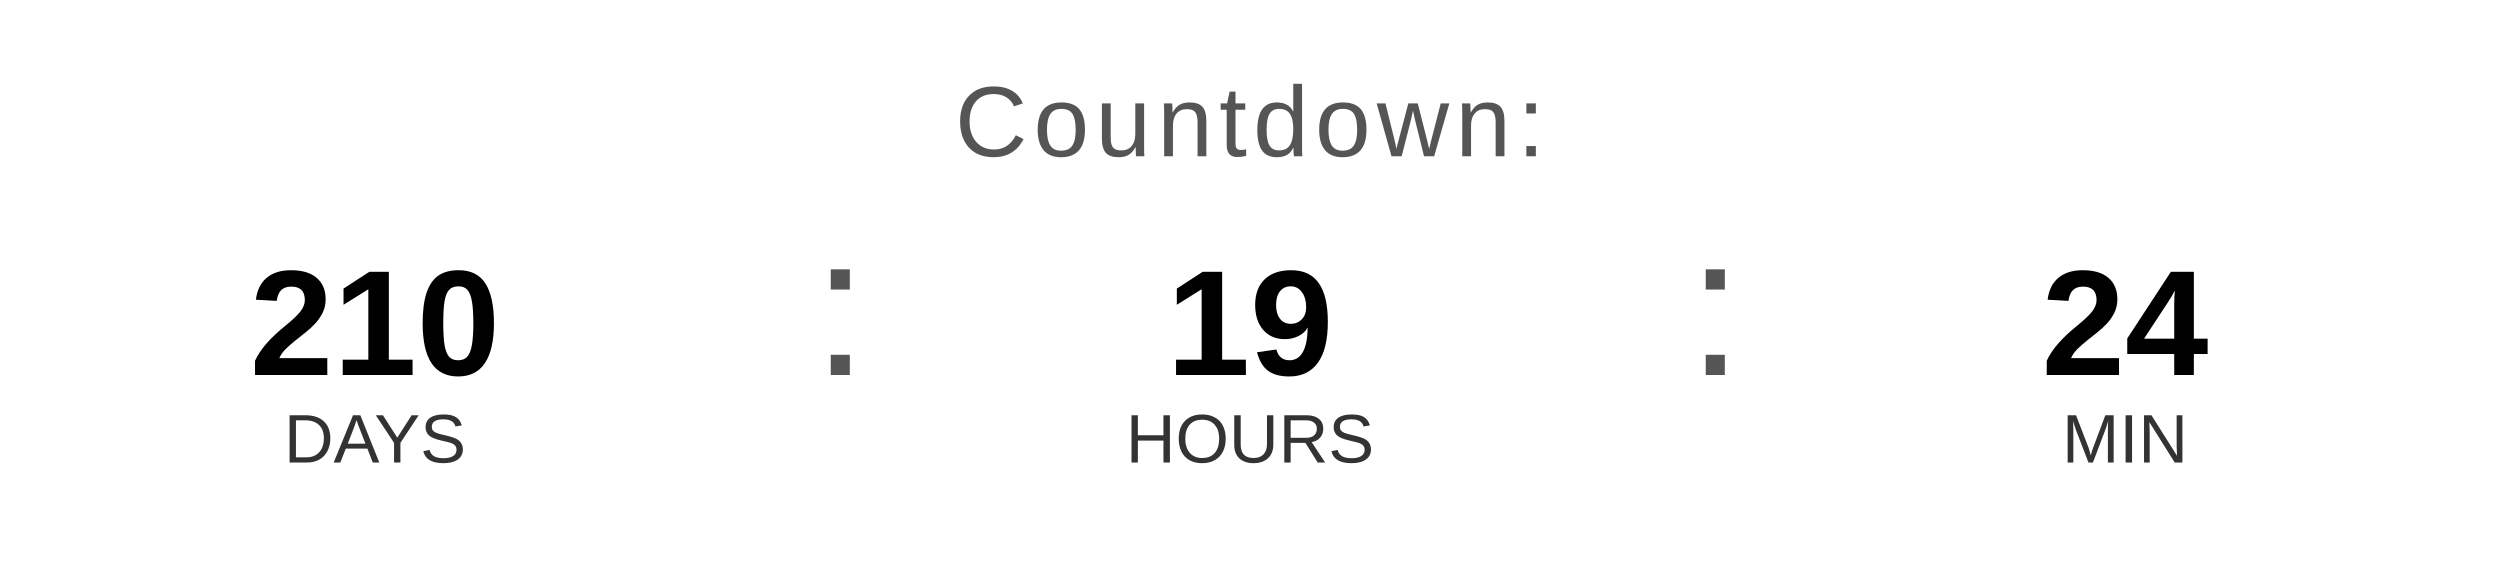
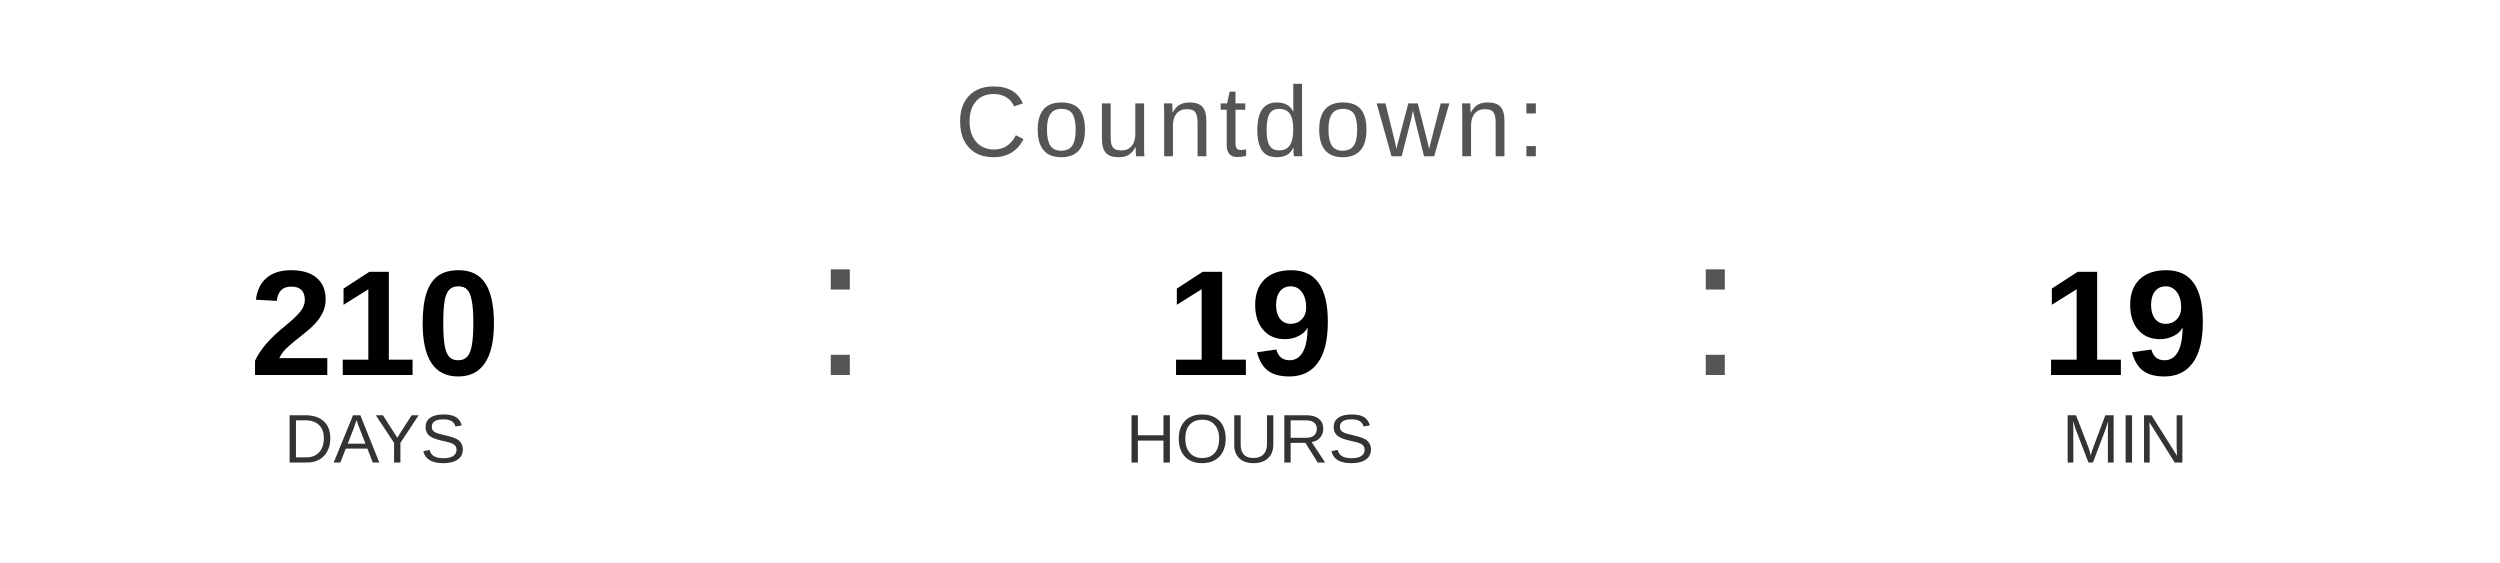
<svg xmlns="http://www.w3.org/2000/svg" width="400" height="90" viewBox="0 0 400 90">
  <text x="200" y="25" font-family="Arial, Helvetica, sans-serif" font-size="16" fill="#555555" text-anchor="middle" letter-spacing="1">
    Countdown:
  </text>
  <text x="60" y="60" font-family="Arial, Helvetica, sans-serif" font-size="24" font-weight="bold" fill="#000000" text-anchor="middle">210</text>
  <text x="60" y="74" font-family="Arial, Helvetica, sans-serif" font-size="11" fill="#333333" text-anchor="middle">DAYS</text>
  <text x="130" y="60" font-family="Arial, sans-serif" font-size="32" fill="#555555">:</text>
  <text x="200" y="60" font-family="Arial, Helvetica, sans-serif" font-size="24" font-weight="bold" fill="#000000" text-anchor="middle">19</text>
  <text x="200" y="74" font-family="Arial, Helvetica, sans-serif" font-size="11" fill="#333333" text-anchor="middle">HOURS</text>
  <text x="270" y="60" font-family="Arial, sans-serif" font-size="32" fill="#555555">:</text>
-   <text x="340" y="60" font-family="Arial, Helvetica, sans-serif" font-size="24" font-weight="bold" fill="#000000" text-anchor="middle">24</text>
+   <text x="340" y="60" font-family="Arial, Helvetica, sans-serif" font-size="24" font-weight="bold" fill="#000000" text-anchor="middle">19</text>
  <text x="340" y="74" font-family="Arial, Helvetica, sans-serif" font-size="11" fill="#333333" text-anchor="middle">MIN</text>
</svg>
